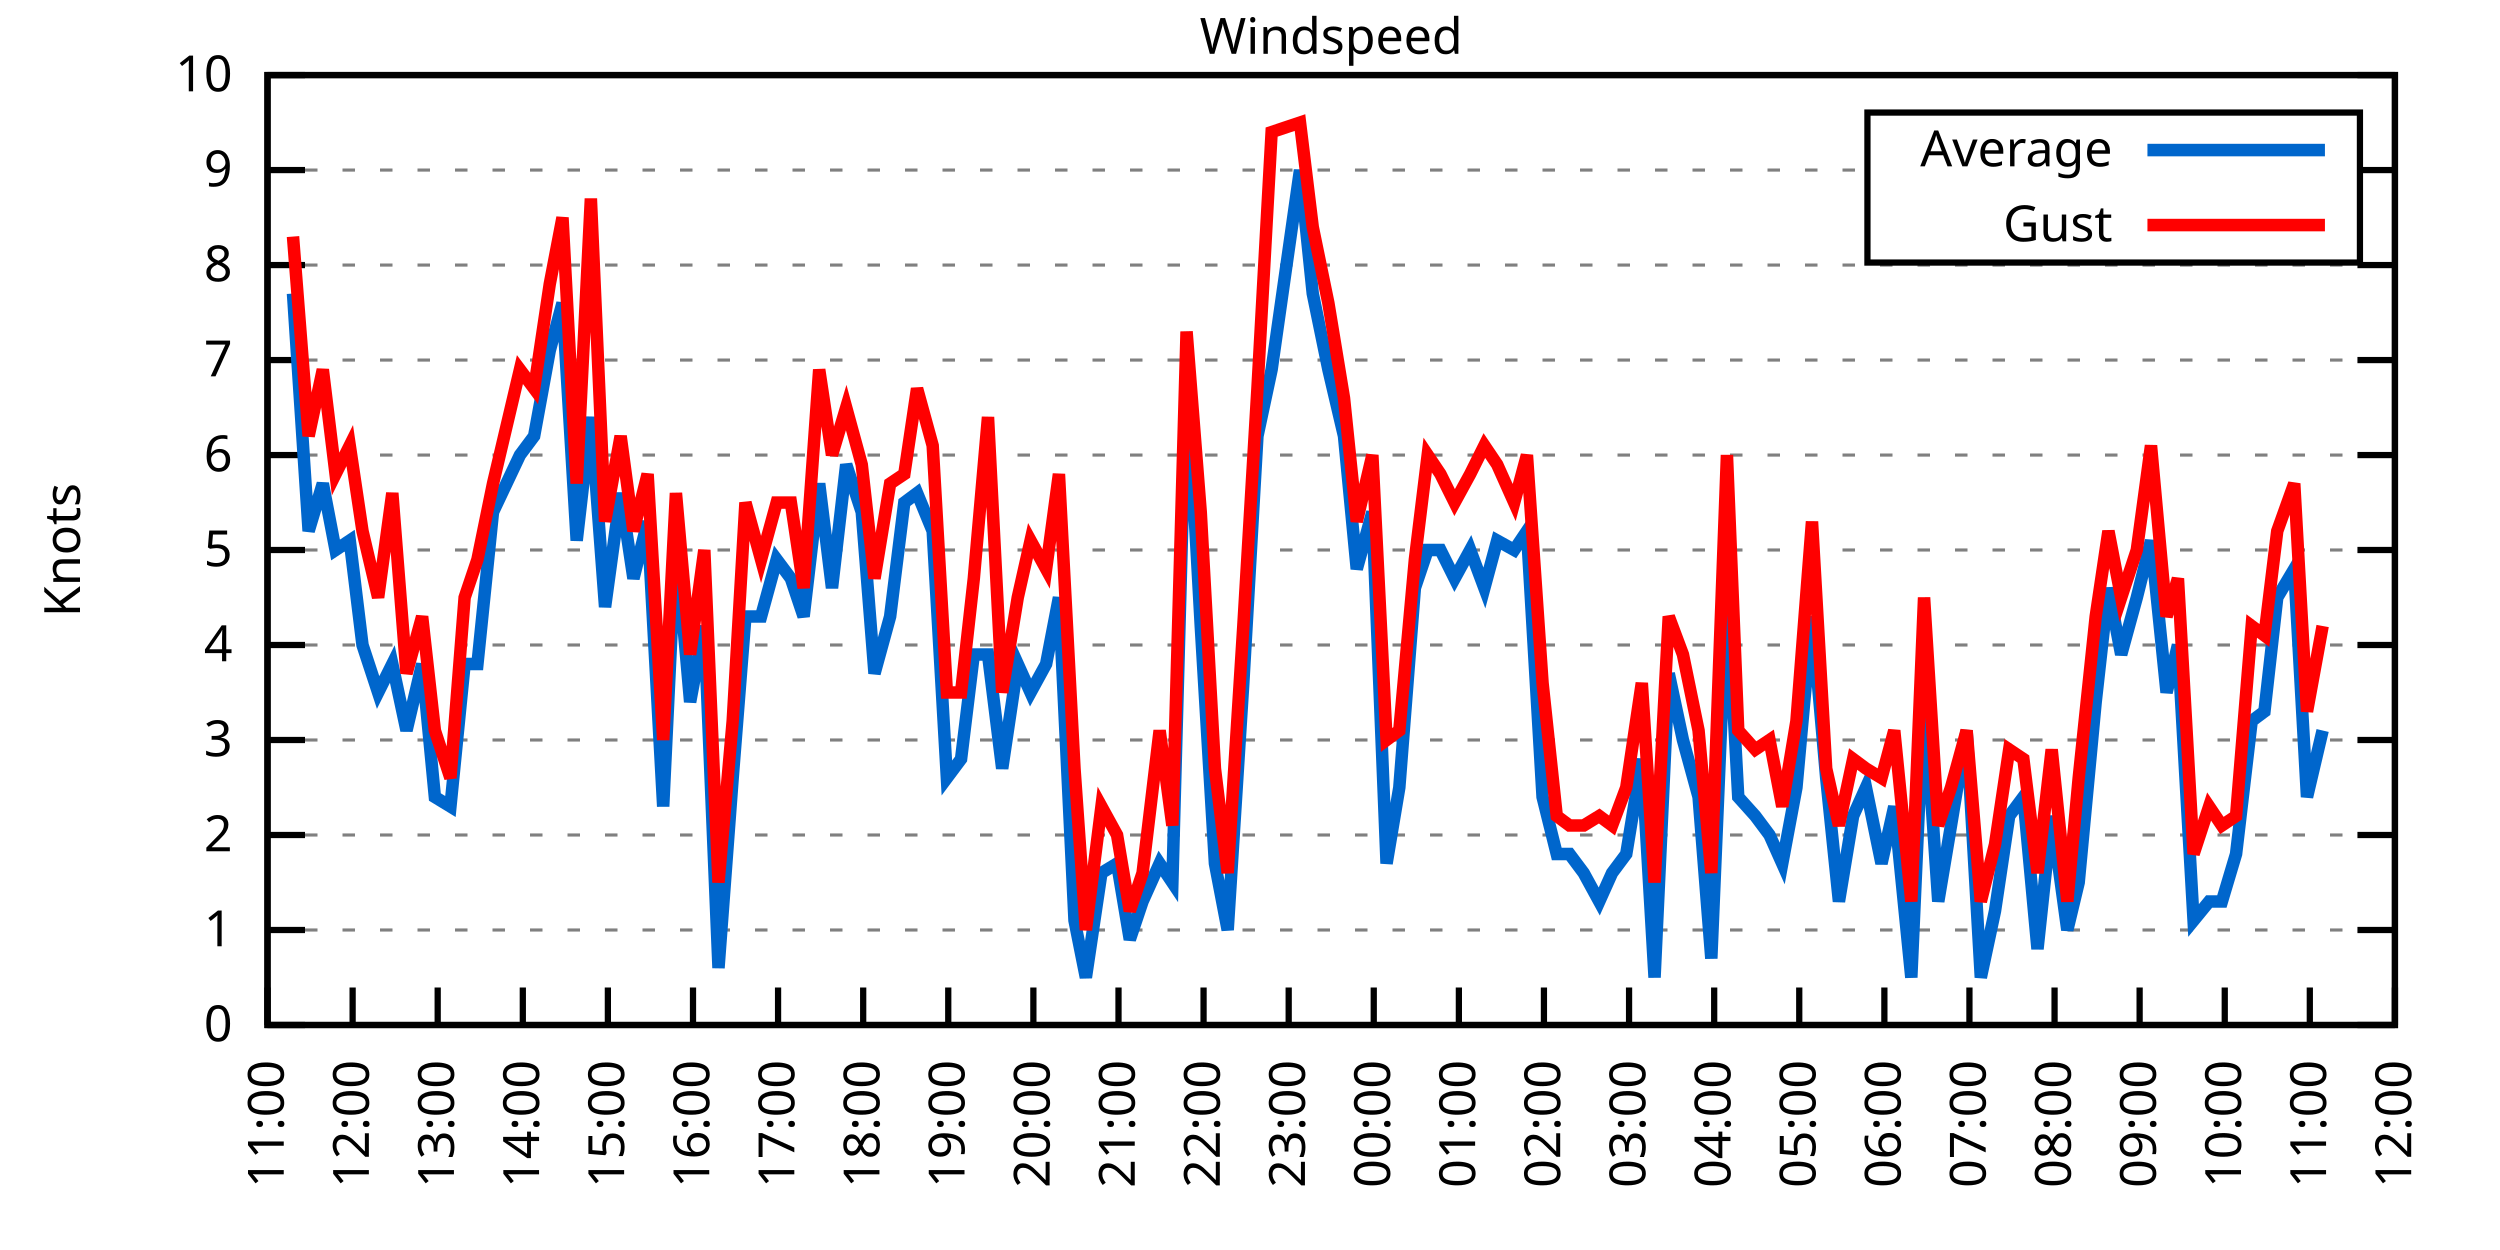
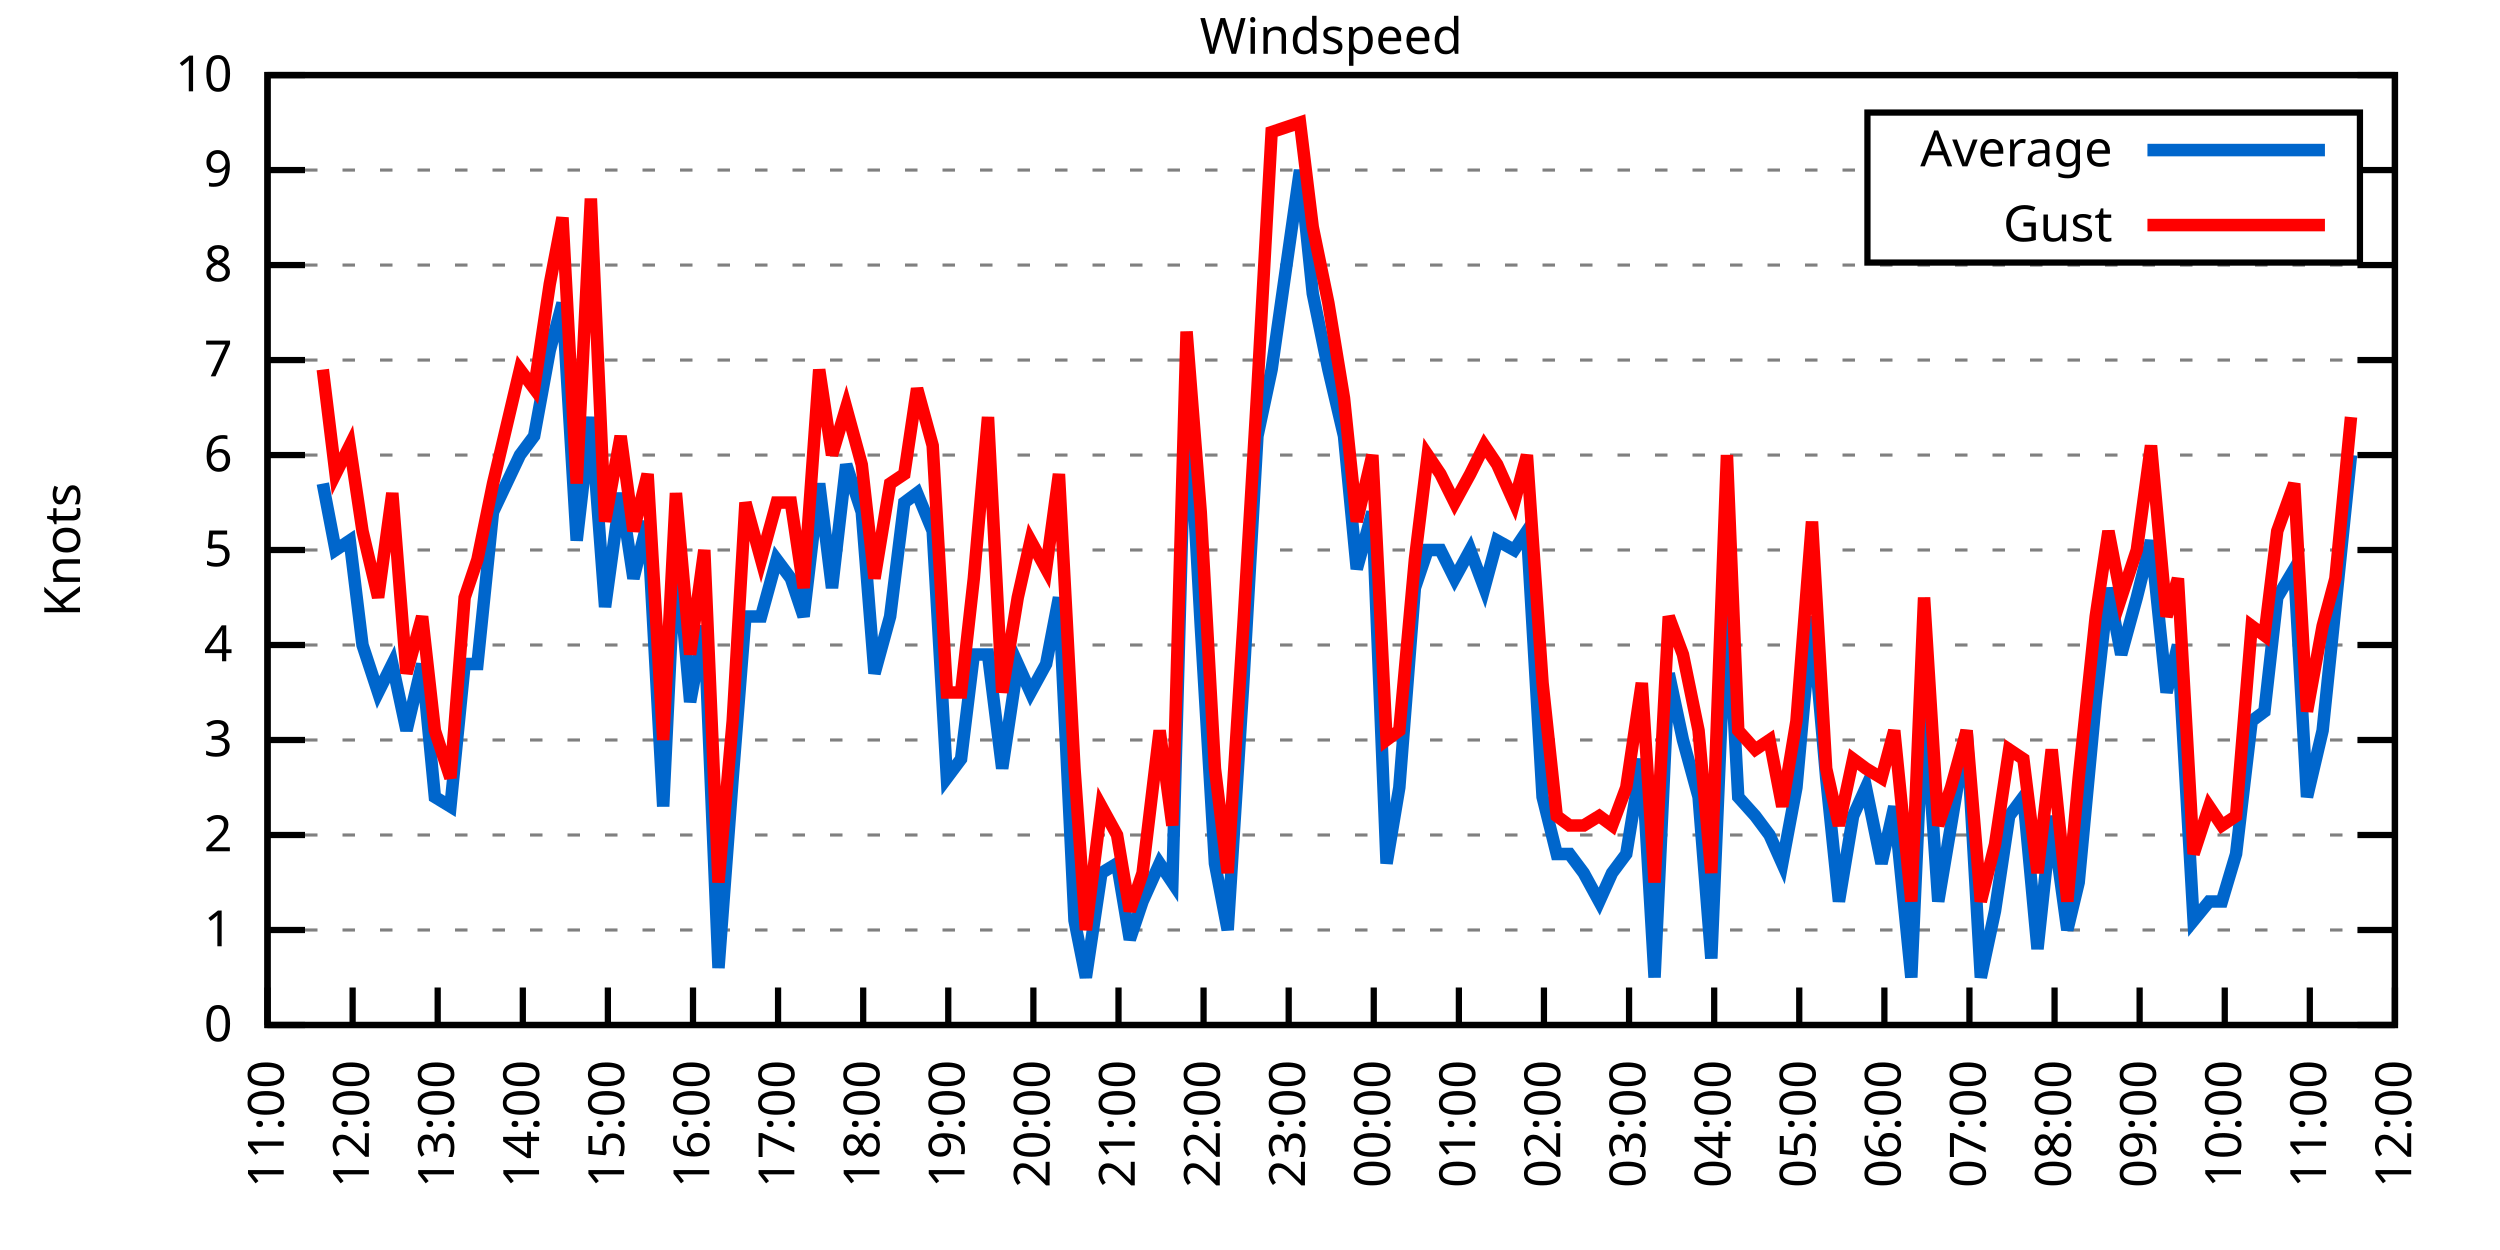
<svg xmlns="http://www.w3.org/2000/svg" xmlns:xlink="http://www.w3.org/1999/xlink" width="400" height="200" viewBox="0 0 400 200">
  <g id="gnuplot_canvas">
    <rect x="0" y="0" width="400" height="200" fill="none" />
    <defs>
      <circle id="gpDot" r="0.5" stroke-width="0.5" stroke="currentColor" />
      <path id="gpPt0" stroke-width="0.333" stroke="currentColor" d="M-1,0 h2 M0,-1 v2" />
      <path id="gpPt1" stroke-width="0.333" stroke="currentColor" d="M-1,-1 L1,1 M1,-1 L-1,1" />
      <path id="gpPt2" stroke-width="0.333" stroke="currentColor" d="M-1,0 L1,0 M0,-1 L0,1 M-1,-1 L1,1 M-1,1 L1,-1" />
      <rect id="gpPt3" stroke-width="0.333" stroke="currentColor" x="-1" y="-1" width="2" height="2" />
      <rect id="gpPt4" stroke-width="0.333" stroke="currentColor" fill="currentColor" x="-1" y="-1" width="2" height="2" />
      <circle id="gpPt5" stroke-width="0.333" stroke="currentColor" cx="0" cy="0" r="1" />
      <use xlink:href="#gpPt5" id="gpPt6" fill="currentColor" stroke="none" />
      <path id="gpPt7" stroke-width="0.333" stroke="currentColor" d="M0,-1.33 L-1.33,0.67 L1.33,0.67 z" />
      <use xlink:href="#gpPt7" id="gpPt8" fill="currentColor" stroke="none" />
      <use xlink:href="#gpPt7" id="gpPt9" stroke="currentColor" transform="rotate(180)" />
      <use xlink:href="#gpPt9" id="gpPt10" fill="currentColor" stroke="none" />
      <use xlink:href="#gpPt3" id="gpPt11" stroke="currentColor" transform="rotate(45)" />
      <use xlink:href="#gpPt11" id="gpPt12" fill="currentColor" stroke="none" />
      <path id="gpPt13" stroke-width="0.333" stroke="currentColor" d="M0,1.330 L1.265,0.411 L0.782,-1.067 L-0.782,-1.076 L-1.265,0.411 z" />
      <use xlink:href="#gpPt13" id="gpPt14" fill="currentColor" stroke="none" />
      <filter id="textbox" filterUnits="objectBoundingBox" x="0" y="0" height="1" width="1">
        <feFlood flood-color="white" flood-opacity="1" result="bgnd" />
        <feComposite in="SourceGraphic" in2="bgnd" operator="atop" />
      </filter>
      <filter id="greybox" filterUnits="objectBoundingBox" x="0" y="0" height="1" width="1">
        <feFlood flood-color="lightgrey" flood-opacity="1" result="grey" />
        <feComposite in="SourceGraphic" in2="grey" operator="atop" />
      </filter>
    </defs>
    <g fill="none" color="white" stroke="currentColor" stroke-width="1.00" stroke-linecap="butt" stroke-linejoin="miter">
</g>
    <g fill="none" color="black" stroke="currentColor" stroke-width="1.00" stroke-linecap="butt" stroke-linejoin="miter">
      <g stroke="none" shape-rendering="crispEdges">
        <polygon fill="rgb(255, 255, 255)" points="42.80,164.00 383.18,164.00 383.18,12.02 42.80,12.02 " />
      </g>
    </g>
    <g fill="none" color="black" stroke="currentColor" stroke-width="1.00" stroke-linecap="butt" stroke-linejoin="miter">
</g>
    <g fill="none" color="black" stroke="black" stroke-width="0.50" stroke-linecap="butt" stroke-linejoin="miter">
</g>
    <g fill="none" color="gray" stroke="currentColor" stroke-width="0.50" stroke-linecap="butt" stroke-linejoin="miter">
      <path stroke="gray" stroke-dasharray="2,4" class="gridline" d="M42.80,164.00 L383.19,164.00  " />
    </g>
    <g fill="none" color="gray" stroke="gray" stroke-width="1.00" stroke-linecap="butt" stroke-linejoin="miter">
</g>
    <g fill="none" color="black" stroke="currentColor" stroke-width="1.00" stroke-linecap="butt" stroke-linejoin="miter">
      <path stroke="black" d="M42.80,164.00 L48.80,164.00 M383.19,164.00 L377.19,164.00  " />
      <g transform="translate(37.20,166.60)" stroke="none" fill="black" font-family="Sans" font-size="8.00" text-anchor="end">
        <text>
          <tspan font-family="Sans"> 0</tspan>
        </text>
      </g>
    </g>
    <g fill="none" color="black" stroke="currentColor" stroke-width="1.00" stroke-linecap="butt" stroke-linejoin="miter">
</g>
    <g fill="none" color="black" stroke="black" stroke-width="0.50" stroke-linecap="butt" stroke-linejoin="miter">
</g>
    <g fill="none" color="gray" stroke="currentColor" stroke-width="0.50" stroke-linecap="butt" stroke-linejoin="miter">
      <path stroke="gray" stroke-dasharray="2,4" class="gridline" d="M42.80,148.80 L383.19,148.80  " />
    </g>
    <g fill="none" color="gray" stroke="gray" stroke-width="1.00" stroke-linecap="butt" stroke-linejoin="miter">
</g>
    <g fill="none" color="black" stroke="currentColor" stroke-width="1.00" stroke-linecap="butt" stroke-linejoin="miter">
      <path stroke="black" d="M42.80,148.80 L48.80,148.80 M383.19,148.80 L377.19,148.80  " />
      <g transform="translate(37.20,151.40)" stroke="none" fill="black" font-family="Sans" font-size="8.00" text-anchor="end">
        <text>
          <tspan font-family="Sans"> 1</tspan>
        </text>
      </g>
    </g>
    <g fill="none" color="black" stroke="currentColor" stroke-width="1.00" stroke-linecap="butt" stroke-linejoin="miter">
</g>
    <g fill="none" color="black" stroke="black" stroke-width="0.50" stroke-linecap="butt" stroke-linejoin="miter">
</g>
    <g fill="none" color="gray" stroke="currentColor" stroke-width="0.50" stroke-linecap="butt" stroke-linejoin="miter">
      <path stroke="gray" stroke-dasharray="2,4" class="gridline" d="M42.80,133.60 L383.19,133.60  " />
    </g>
    <g fill="none" color="gray" stroke="gray" stroke-width="1.00" stroke-linecap="butt" stroke-linejoin="miter">
</g>
    <g fill="none" color="black" stroke="currentColor" stroke-width="1.00" stroke-linecap="butt" stroke-linejoin="miter">
      <path stroke="black" d="M42.80,133.60 L48.80,133.60 M383.19,133.60 L377.19,133.60  " />
      <g transform="translate(37.20,136.20)" stroke="none" fill="black" font-family="Sans" font-size="8.00" text-anchor="end">
        <text>
          <tspan font-family="Sans"> 2</tspan>
        </text>
      </g>
    </g>
    <g fill="none" color="black" stroke="currentColor" stroke-width="1.00" stroke-linecap="butt" stroke-linejoin="miter">
</g>
    <g fill="none" color="black" stroke="black" stroke-width="0.50" stroke-linecap="butt" stroke-linejoin="miter">
</g>
    <g fill="none" color="gray" stroke="currentColor" stroke-width="0.50" stroke-linecap="butt" stroke-linejoin="miter">
      <path stroke="gray" stroke-dasharray="2,4" class="gridline" d="M42.80,118.40 L383.19,118.40  " />
    </g>
    <g fill="none" color="gray" stroke="gray" stroke-width="1.00" stroke-linecap="butt" stroke-linejoin="miter">
</g>
    <g fill="none" color="black" stroke="currentColor" stroke-width="1.00" stroke-linecap="butt" stroke-linejoin="miter">
      <path stroke="black" d="M42.80,118.40 L48.80,118.40 M383.19,118.40 L377.19,118.40  " />
      <g transform="translate(37.20,121.00)" stroke="none" fill="black" font-family="Sans" font-size="8.00" text-anchor="end">
        <text>
          <tspan font-family="Sans"> 3</tspan>
        </text>
      </g>
    </g>
    <g fill="none" color="black" stroke="currentColor" stroke-width="1.00" stroke-linecap="butt" stroke-linejoin="miter">
</g>
    <g fill="none" color="black" stroke="black" stroke-width="0.50" stroke-linecap="butt" stroke-linejoin="miter">
</g>
    <g fill="none" color="gray" stroke="currentColor" stroke-width="0.50" stroke-linecap="butt" stroke-linejoin="miter">
      <path stroke="gray" stroke-dasharray="2,4" class="gridline" d="M42.80,103.20 L383.19,103.20  " />
    </g>
    <g fill="none" color="gray" stroke="gray" stroke-width="1.00" stroke-linecap="butt" stroke-linejoin="miter">
</g>
    <g fill="none" color="black" stroke="currentColor" stroke-width="1.00" stroke-linecap="butt" stroke-linejoin="miter">
      <path stroke="black" d="M42.80,103.20 L48.80,103.20 M383.19,103.20 L377.19,103.20  " />
      <g transform="translate(37.20,105.80)" stroke="none" fill="black" font-family="Sans" font-size="8.00" text-anchor="end">
        <text>
          <tspan font-family="Sans"> 4</tspan>
        </text>
      </g>
    </g>
    <g fill="none" color="black" stroke="currentColor" stroke-width="1.00" stroke-linecap="butt" stroke-linejoin="miter">
</g>
    <g fill="none" color="black" stroke="black" stroke-width="0.50" stroke-linecap="butt" stroke-linejoin="miter">
</g>
    <g fill="none" color="gray" stroke="currentColor" stroke-width="0.50" stroke-linecap="butt" stroke-linejoin="miter">
      <path stroke="gray" stroke-dasharray="2,4" class="gridline" d="M42.80,88.00 L383.19,88.00  " />
    </g>
    <g fill="none" color="gray" stroke="gray" stroke-width="1.00" stroke-linecap="butt" stroke-linejoin="miter">
</g>
    <g fill="none" color="black" stroke="currentColor" stroke-width="1.00" stroke-linecap="butt" stroke-linejoin="miter">
      <path stroke="black" d="M42.80,88.00 L48.80,88.00 M383.19,88.00 L377.19,88.00  " />
      <g transform="translate(37.20,90.60)" stroke="none" fill="black" font-family="Sans" font-size="8.00" text-anchor="end">
        <text>
          <tspan font-family="Sans"> 5</tspan>
        </text>
      </g>
    </g>
    <g fill="none" color="black" stroke="currentColor" stroke-width="1.00" stroke-linecap="butt" stroke-linejoin="miter">
</g>
    <g fill="none" color="black" stroke="black" stroke-width="0.50" stroke-linecap="butt" stroke-linejoin="miter">
</g>
    <g fill="none" color="gray" stroke="currentColor" stroke-width="0.50" stroke-linecap="butt" stroke-linejoin="miter">
      <path stroke="gray" stroke-dasharray="2,4" class="gridline" d="M42.80,72.81 L383.19,72.81  " />
    </g>
    <g fill="none" color="gray" stroke="gray" stroke-width="1.00" stroke-linecap="butt" stroke-linejoin="miter">
</g>
    <g fill="none" color="black" stroke="currentColor" stroke-width="1.00" stroke-linecap="butt" stroke-linejoin="miter">
      <path stroke="black" d="M42.80,72.81 L48.80,72.81 M383.19,72.81 L377.19,72.81  " />
      <g transform="translate(37.20,75.41)" stroke="none" fill="black" font-family="Sans" font-size="8.00" text-anchor="end">
        <text>
          <tspan font-family="Sans"> 6</tspan>
        </text>
      </g>
    </g>
    <g fill="none" color="black" stroke="currentColor" stroke-width="1.00" stroke-linecap="butt" stroke-linejoin="miter">
</g>
    <g fill="none" color="black" stroke="black" stroke-width="0.50" stroke-linecap="butt" stroke-linejoin="miter">
</g>
    <g fill="none" color="gray" stroke="currentColor" stroke-width="0.50" stroke-linecap="butt" stroke-linejoin="miter">
      <path stroke="gray" stroke-dasharray="2,4" class="gridline" d="M42.80,57.61 L383.19,57.61  " />
    </g>
    <g fill="none" color="gray" stroke="gray" stroke-width="1.00" stroke-linecap="butt" stroke-linejoin="miter">
</g>
    <g fill="none" color="black" stroke="currentColor" stroke-width="1.00" stroke-linecap="butt" stroke-linejoin="miter">
      <path stroke="black" d="M42.80,57.61 L48.80,57.61 M383.19,57.61 L377.19,57.61  " />
      <g transform="translate(37.20,60.21)" stroke="none" fill="black" font-family="Sans" font-size="8.00" text-anchor="end">
        <text>
          <tspan font-family="Sans"> 7</tspan>
        </text>
      </g>
    </g>
    <g fill="none" color="black" stroke="currentColor" stroke-width="1.00" stroke-linecap="butt" stroke-linejoin="miter">
</g>
    <g fill="none" color="black" stroke="black" stroke-width="0.50" stroke-linecap="butt" stroke-linejoin="miter">
</g>
    <g fill="none" color="gray" stroke="currentColor" stroke-width="0.50" stroke-linecap="butt" stroke-linejoin="miter">
      <path stroke="gray" stroke-dasharray="2,4" class="gridline" d="M42.80,42.41 L383.19,42.41  " />
    </g>
    <g fill="none" color="gray" stroke="gray" stroke-width="1.00" stroke-linecap="butt" stroke-linejoin="miter">
</g>
    <g fill="none" color="black" stroke="currentColor" stroke-width="1.00" stroke-linecap="butt" stroke-linejoin="miter">
      <path stroke="black" d="M42.80,42.41 L48.80,42.41 M383.19,42.41 L377.19,42.41  " />
      <g transform="translate(37.20,45.01)" stroke="none" fill="black" font-family="Sans" font-size="8.00" text-anchor="end">
        <text>
          <tspan font-family="Sans"> 8</tspan>
        </text>
      </g>
    </g>
    <g fill="none" color="black" stroke="currentColor" stroke-width="1.00" stroke-linecap="butt" stroke-linejoin="miter">
</g>
    <g fill="none" color="black" stroke="black" stroke-width="0.50" stroke-linecap="butt" stroke-linejoin="miter">
</g>
    <g fill="none" color="gray" stroke="currentColor" stroke-width="0.50" stroke-linecap="butt" stroke-linejoin="miter">
      <path stroke="gray" stroke-dasharray="2,4" class="gridline" d="M42.80,27.21 L298.79,27.21 M377.59,27.21 L383.19,27.21  " />
    </g>
    <g fill="none" color="gray" stroke="gray" stroke-width="1.00" stroke-linecap="butt" stroke-linejoin="miter">
</g>
    <g fill="none" color="black" stroke="currentColor" stroke-width="1.00" stroke-linecap="butt" stroke-linejoin="miter">
      <path stroke="black" d="M42.80,27.21 L48.80,27.21 M383.19,27.21 L377.19,27.21  " />
      <g transform="translate(37.20,29.81)" stroke="none" fill="black" font-family="Sans" font-size="8.00" text-anchor="end">
        <text>
          <tspan font-family="Sans"> 9</tspan>
        </text>
      </g>
    </g>
    <g fill="none" color="black" stroke="currentColor" stroke-width="1.00" stroke-linecap="butt" stroke-linejoin="miter">
</g>
    <g fill="none" color="black" stroke="black" stroke-width="0.50" stroke-linecap="butt" stroke-linejoin="miter">
</g>
    <g fill="none" color="gray" stroke="currentColor" stroke-width="0.50" stroke-linecap="butt" stroke-linejoin="miter">
      <path stroke="gray" stroke-dasharray="2,4" class="gridline" d="M42.80,12.01 L383.19,12.01  " />
    </g>
    <g fill="none" color="gray" stroke="gray" stroke-width="1.00" stroke-linecap="butt" stroke-linejoin="miter">
</g>
    <g fill="none" color="black" stroke="currentColor" stroke-width="1.00" stroke-linecap="butt" stroke-linejoin="miter">
      <path stroke="black" d="M42.80,12.01 L48.80,12.01 M383.19,12.01 L377.19,12.01  " />
      <g transform="translate(37.20,14.61)" stroke="none" fill="black" font-family="Sans" font-size="8.00" text-anchor="end">
        <text>
          <tspan font-family="Sans"> 10</tspan>
        </text>
      </g>
    </g>
    <g fill="none" color="black" stroke="currentColor" stroke-width="1.00" stroke-linecap="butt" stroke-linejoin="miter">
      <path stroke="black" d="M42.80,164.00 L42.80,158.00  " />
      <g transform="translate(45.40,169.60) rotate(270.00)" stroke="none" fill="black" font-family="Sans" font-size="8.00" text-anchor="end">
        <text>
          <tspan font-family="Sans">11:00</tspan>
        </text>
      </g>
    </g>
    <g fill="none" color="black" stroke="currentColor" stroke-width="1.00" stroke-linecap="butt" stroke-linejoin="miter">
      <path stroke="black" d="M56.42,164.00 L56.42,158.00  " />
      <g transform="translate(59.02,169.60) rotate(270.00)" stroke="none" fill="black" font-family="Sans" font-size="8.00" text-anchor="end">
        <text>
          <tspan font-family="Sans">12:00</tspan>
        </text>
      </g>
    </g>
    <g fill="none" color="black" stroke="currentColor" stroke-width="1.00" stroke-linecap="butt" stroke-linejoin="miter">
      <path stroke="black" d="M70.03,164.00 L70.03,158.00  " />
      <g transform="translate(72.63,169.60) rotate(270.00)" stroke="none" fill="black" font-family="Sans" font-size="8.00" text-anchor="end">
        <text>
          <tspan font-family="Sans">13:00</tspan>
        </text>
      </g>
    </g>
    <g fill="none" color="black" stroke="currentColor" stroke-width="1.00" stroke-linecap="butt" stroke-linejoin="miter">
      <path stroke="black" d="M83.65,164.00 L83.65,158.00  " />
      <g transform="translate(86.25,169.60) rotate(270.00)" stroke="none" fill="black" font-family="Sans" font-size="8.00" text-anchor="end">
        <text>
          <tspan font-family="Sans">14:00</tspan>
        </text>
      </g>
    </g>
    <g fill="none" color="black" stroke="currentColor" stroke-width="1.00" stroke-linecap="butt" stroke-linejoin="miter">
      <path stroke="black" d="M97.26,164.00 L97.26,158.00  " />
      <g transform="translate(99.86,169.60) rotate(270.00)" stroke="none" fill="black" font-family="Sans" font-size="8.00" text-anchor="end">
        <text>
          <tspan font-family="Sans">15:00</tspan>
        </text>
      </g>
    </g>
    <g fill="none" color="black" stroke="currentColor" stroke-width="1.00" stroke-linecap="butt" stroke-linejoin="miter">
      <path stroke="black" d="M110.88,164.00 L110.88,158.00  " />
      <g transform="translate(113.48,169.60) rotate(270.00)" stroke="none" fill="black" font-family="Sans" font-size="8.00" text-anchor="end">
        <text>
          <tspan font-family="Sans">16:00</tspan>
        </text>
      </g>
    </g>
    <g fill="none" color="black" stroke="currentColor" stroke-width="1.00" stroke-linecap="butt" stroke-linejoin="miter">
      <path stroke="black" d="M124.49,164.00 L124.49,158.00  " />
      <g transform="translate(127.09,169.60) rotate(270.00)" stroke="none" fill="black" font-family="Sans" font-size="8.00" text-anchor="end">
        <text>
          <tspan font-family="Sans">17:00</tspan>
        </text>
      </g>
    </g>
    <g fill="none" color="black" stroke="currentColor" stroke-width="1.00" stroke-linecap="butt" stroke-linejoin="miter">
      <path stroke="black" d="M138.11,164.00 L138.11,158.00  " />
      <g transform="translate(140.71,169.60) rotate(270.00)" stroke="none" fill="black" font-family="Sans" font-size="8.00" text-anchor="end">
        <text>
          <tspan font-family="Sans">18:00</tspan>
        </text>
      </g>
    </g>
    <g fill="none" color="black" stroke="currentColor" stroke-width="1.00" stroke-linecap="butt" stroke-linejoin="miter">
      <path stroke="black" d="M151.72,164.00 L151.72,158.00  " />
      <g transform="translate(154.32,169.60) rotate(270.00)" stroke="none" fill="black" font-family="Sans" font-size="8.00" text-anchor="end">
        <text>
          <tspan font-family="Sans">19:00</tspan>
        </text>
      </g>
    </g>
    <g fill="none" color="black" stroke="currentColor" stroke-width="1.00" stroke-linecap="butt" stroke-linejoin="miter">
      <path stroke="black" d="M165.34,164.00 L165.34,158.00  " />
      <g transform="translate(167.94,169.60) rotate(270.00)" stroke="none" fill="black" font-family="Sans" font-size="8.00" text-anchor="end">
        <text>
          <tspan font-family="Sans">20:00</tspan>
        </text>
      </g>
    </g>
    <g fill="none" color="black" stroke="currentColor" stroke-width="1.00" stroke-linecap="butt" stroke-linejoin="miter">
      <path stroke="black" d="M178.96,164.00 L178.96,158.00  " />
      <g transform="translate(181.56,169.60) rotate(270.00)" stroke="none" fill="black" font-family="Sans" font-size="8.00" text-anchor="end">
        <text>
          <tspan font-family="Sans">21:00</tspan>
        </text>
      </g>
    </g>
    <g fill="none" color="black" stroke="currentColor" stroke-width="1.00" stroke-linecap="butt" stroke-linejoin="miter">
      <path stroke="black" d="M192.57,164.00 L192.57,158.00  " />
      <g transform="translate(195.17,169.60) rotate(270.00)" stroke="none" fill="black" font-family="Sans" font-size="8.00" text-anchor="end">
        <text>
          <tspan font-family="Sans">22:00</tspan>
        </text>
      </g>
    </g>
    <g fill="none" color="black" stroke="currentColor" stroke-width="1.00" stroke-linecap="butt" stroke-linejoin="miter">
      <path stroke="black" d="M206.19,164.00 L206.19,158.00  " />
      <g transform="translate(208.79,169.60) rotate(270.00)" stroke="none" fill="black" font-family="Sans" font-size="8.00" text-anchor="end">
        <text>
          <tspan font-family="Sans">23:00</tspan>
        </text>
      </g>
    </g>
    <g fill="none" color="black" stroke="currentColor" stroke-width="1.00" stroke-linecap="butt" stroke-linejoin="miter">
      <path stroke="black" d="M219.80,164.00 L219.80,158.00  " />
      <g transform="translate(222.40,169.60) rotate(270.00)" stroke="none" fill="black" font-family="Sans" font-size="8.00" text-anchor="end">
        <text>
          <tspan font-family="Sans">00:00</tspan>
        </text>
      </g>
    </g>
    <g fill="none" color="black" stroke="currentColor" stroke-width="1.00" stroke-linecap="butt" stroke-linejoin="miter">
      <path stroke="black" d="M233.42,164.00 L233.42,158.00  " />
      <g transform="translate(236.02,169.60) rotate(270.00)" stroke="none" fill="black" font-family="Sans" font-size="8.00" text-anchor="end">
        <text>
          <tspan font-family="Sans">01:00</tspan>
        </text>
      </g>
    </g>
    <g fill="none" color="black" stroke="currentColor" stroke-width="1.00" stroke-linecap="butt" stroke-linejoin="miter">
      <path stroke="black" d="M247.03,164.00 L247.03,158.00  " />
      <g transform="translate(249.63,169.60) rotate(270.00)" stroke="none" fill="black" font-family="Sans" font-size="8.00" text-anchor="end">
        <text>
          <tspan font-family="Sans">02:00</tspan>
        </text>
      </g>
    </g>
    <g fill="none" color="black" stroke="currentColor" stroke-width="1.00" stroke-linecap="butt" stroke-linejoin="miter">
      <path stroke="black" d="M260.65,164.00 L260.65,158.00  " />
      <g transform="translate(263.25,169.60) rotate(270.00)" stroke="none" fill="black" font-family="Sans" font-size="8.00" text-anchor="end">
        <text>
          <tspan font-family="Sans">03:00</tspan>
        </text>
      </g>
    </g>
    <g fill="none" color="black" stroke="currentColor" stroke-width="1.00" stroke-linecap="butt" stroke-linejoin="miter">
      <path stroke="black" d="M274.27,164.00 L274.27,158.00  " />
      <g transform="translate(276.87,169.60) rotate(270.00)" stroke="none" fill="black" font-family="Sans" font-size="8.00" text-anchor="end">
        <text>
          <tspan font-family="Sans">04:00</tspan>
        </text>
      </g>
    </g>
    <g fill="none" color="black" stroke="currentColor" stroke-width="1.00" stroke-linecap="butt" stroke-linejoin="miter">
      <path stroke="black" d="M287.88,164.00 L287.88,158.00  " />
      <g transform="translate(290.48,169.60) rotate(270.00)" stroke="none" fill="black" font-family="Sans" font-size="8.00" text-anchor="end">
        <text>
          <tspan font-family="Sans">05:00</tspan>
        </text>
      </g>
    </g>
    <g fill="none" color="black" stroke="currentColor" stroke-width="1.00" stroke-linecap="butt" stroke-linejoin="miter">
      <path stroke="black" d="M301.50,164.00 L301.50,158.00  " />
      <g transform="translate(304.10,169.60) rotate(270.00)" stroke="none" fill="black" font-family="Sans" font-size="8.00" text-anchor="end">
        <text>
          <tspan font-family="Sans">06:00</tspan>
        </text>
      </g>
    </g>
    <g fill="none" color="black" stroke="currentColor" stroke-width="1.00" stroke-linecap="butt" stroke-linejoin="miter">
      <path stroke="black" d="M315.11,164.00 L315.11,158.00  " />
      <g transform="translate(317.71,169.60) rotate(270.00)" stroke="none" fill="black" font-family="Sans" font-size="8.00" text-anchor="end">
        <text>
          <tspan font-family="Sans">07:00</tspan>
        </text>
      </g>
    </g>
    <g fill="none" color="black" stroke="currentColor" stroke-width="1.00" stroke-linecap="butt" stroke-linejoin="miter">
      <path stroke="black" d="M328.73,164.00 L328.73,158.00  " />
      <g transform="translate(331.33,169.60) rotate(270.00)" stroke="none" fill="black" font-family="Sans" font-size="8.00" text-anchor="end">
        <text>
          <tspan font-family="Sans">08:00</tspan>
        </text>
      </g>
    </g>
    <g fill="none" color="black" stroke="currentColor" stroke-width="1.00" stroke-linecap="butt" stroke-linejoin="miter">
      <path stroke="black" d="M342.34,164.00 L342.34,158.00  " />
      <g transform="translate(344.94,169.60) rotate(270.00)" stroke="none" fill="black" font-family="Sans" font-size="8.00" text-anchor="end">
        <text>
          <tspan font-family="Sans">09:00</tspan>
        </text>
      </g>
    </g>
    <g fill="none" color="black" stroke="currentColor" stroke-width="1.00" stroke-linecap="butt" stroke-linejoin="miter">
      <path stroke="black" d="M355.96,164.00 L355.96,158.00  " />
      <g transform="translate(358.56,169.60) rotate(270.00)" stroke="none" fill="black" font-family="Sans" font-size="8.00" text-anchor="end">
        <text>
          <tspan font-family="Sans">10:00</tspan>
        </text>
      </g>
    </g>
    <g fill="none" color="black" stroke="currentColor" stroke-width="1.00" stroke-linecap="butt" stroke-linejoin="miter">
      <path stroke="black" d="M369.57,164.00 L369.57,158.00  " />
      <g transform="translate(372.17,169.60) rotate(270.00)" stroke="none" fill="black" font-family="Sans" font-size="8.00" text-anchor="end">
        <text>
          <tspan font-family="Sans">11:00</tspan>
        </text>
      </g>
    </g>
    <g fill="none" color="black" stroke="currentColor" stroke-width="1.00" stroke-linecap="butt" stroke-linejoin="miter">
      <path stroke="black" d="M383.19,164.00 L383.19,158.00  " />
      <g transform="translate(385.79,169.60) rotate(270.00)" stroke="none" fill="black" font-family="Sans" font-size="8.00" text-anchor="end">
        <text>
          <tspan font-family="Sans">12:00</tspan>
        </text>
      </g>
    </g>
    <g fill="none" color="black" stroke="currentColor" stroke-width="1.00" stroke-linecap="butt" stroke-linejoin="miter">
</g>
    <g fill="none" color="black" stroke="currentColor" stroke-width="1.00" stroke-linecap="butt" stroke-linejoin="miter">
      <path stroke="black" d="M42.80,12.01 L42.80,164.00 L383.19,164.00 L383.19,12.01 L42.80,12.01 Z  " />
    </g>
    <g fill="none" color="black" stroke="currentColor" stroke-width="1.00" stroke-linecap="butt" stroke-linejoin="miter">
</g>
    <g fill="none" color="black" stroke="currentColor" stroke-width="1.00" stroke-linecap="butt" stroke-linejoin="miter">
      <path stroke="black" d="M298.79,42.01 L298.79,18.01 L377.59,18.01 L377.59,42.01 L298.79,42.01 Z  " />
    </g>
    <g id="Windspeed_plot_1">
      <g fill="none" color="white" stroke="black" stroke-width="2.00" stroke-linecap="butt" stroke-linejoin="miter">
</g>
      <g fill="none" color="black" stroke="currentColor" stroke-width="2.00" stroke-linecap="butt" stroke-linejoin="miter">
        <g transform="translate(337.99,26.61)" stroke="none" fill="black" font-family="Sans" font-size="8.00" text-anchor="end">
          <text>
            <tspan font-family="Sans">Average</tspan>
          </text>
        </g>
      </g>
      <g fill="none" color="black" stroke="currentColor" stroke-width="2.00" stroke-linecap="butt" stroke-linejoin="miter">
-         <path stroke="rgb(  0, 102, 204)" d="M343.59,24.01 L371.99,24.01 M46.88,46.97 L49.38,84.97 L51.65,77.37 L53.69,88.00 L55.96,86.49 L58.00,103.20   L60.50,110.80 L62.77,106.24 L65.04,116.88 L67.54,106.24 L69.58,127.52 L72.07,129.04 L74.34,106.24 L76.39,106.24   L78.88,81.93 L83.19,72.81 L85.46,69.77 L87.96,56.09 L90.00,48.49 L92.27,86.49 L94.54,66.73 L96.81,97.12   L99.30,78.89 L101.35,92.56 L103.62,83.45 L106.11,129.04 L108.15,86.49 L110.42,112.32 L112.69,100.16 L114.96,154.88   L117.23,124.48 L119.27,98.64 L121.77,98.64 L124.27,89.52 L126.54,92.56 L128.58,98.64 L131.07,77.37 L133.12,94.08   L135.39,74.33 L137.88,81.93 L139.92,107.76 L142.42,98.64 L144.69,80.41 L146.73,78.89 L149.23,84.97 L151.50,124.48   L153.77,121.44 L155.81,104.72 L158.08,104.72 L160.35,122.96 L162.84,106.24 L164.89,110.80 L167.38,106.24 L169.43,95.60   L171.92,147.28 L173.74,156.40 L176.23,139.68 L178.73,138.16 L180.77,150.32 L182.81,144.24 L185.54,138.16 L187.58,141.20   L189.85,59.13 L192.12,100.16 L194.39,138.16 L196.43,148.80 L198.93,109.28 L201.19,69.77 L203.46,59.13 L208.00,27.21   L210.04,46.97 L212.54,59.13 L215.04,69.77 L217.08,91.04 L219.58,81.93 L221.85,138.16 L223.89,126.00 L226.38,94.08   L228.43,88.00 L230.47,88.00 L232.74,92.56 L235.23,88.00 L237.50,94.08 L239.55,86.49 L242.27,88.00 L244.31,84.97   L246.81,127.52 L249.08,136.64 L251.12,136.64 L253.39,139.68 L255.88,144.24 L257.93,139.68 L260.20,136.64 L262.69,121.44   L264.73,156.40 L267.00,107.76 L269.27,118.40 L271.77,127.52 L273.81,153.36 L276.31,94.08 L278.12,127.52 L280.85,130.56   L283.12,133.60 L285.16,138.16 L287.43,126.00 L289.92,98.64 L292.19,124.48 L294.23,144.24 L296.50,130.56 L298.55,126.00   L301.04,138.16 L303.08,129.04 L305.81,156.40 L307.85,110.80 L310.12,144.24 L312.16,132.08 L314.66,116.88 L316.93,156.40   L319.20,145.76 L321.47,130.56 L323.74,127.52 L326.00,151.84 L328.27,130.56 L330.77,148.80 L332.59,141.20 L335.31,112.32   L337.35,94.08 L339.39,104.72 L341.89,95.60 L344.16,86.49 L346.65,110.80 L348.47,103.20 L350.97,147.28 L353.46,144.24   L355.50,144.24 L357.77,136.64 L360.27,115.36 L362.31,113.84 L364.36,95.60 L367.08,91.04 L369.12,127.52 L371.62,116.88    " />
+         <path stroke="rgb(  0, 102, 204)" d="M343.59,24.01 L371.99,24.01 M51.65,77.37 L53.69,88.00 L55.96,86.49 L58.00,103.20 L60.50,110.80 L62.77,106.24   L65.04,116.88 L67.54,106.24 L69.58,127.52 L72.07,129.04 L74.34,106.24 L76.39,106.24 L78.88,81.93 L83.19,72.81   L85.46,69.77 L87.96,56.09 L90.00,48.49 L92.27,86.49 L94.54,66.73 L96.81,97.12 L99.30,78.89 L101.35,92.56   L103.62,83.45 L106.11,129.04 L108.15,86.49 L110.42,112.32 L112.69,100.16 L114.96,154.88 L117.23,124.48 L119.27,98.64   L121.77,98.64 L124.27,89.52 L126.54,92.56 L128.58,98.64 L131.07,77.37 L133.12,94.08 L135.39,74.33 L137.88,81.93   L139.92,107.76 L142.42,98.64 L144.69,80.41 L146.73,78.89 L149.23,84.97 L151.50,124.48 L153.77,121.44 L155.81,104.72   L158.08,104.72 L160.35,122.96 L162.84,106.24 L164.89,110.80 L167.38,106.24 L169.43,95.60 L171.92,147.28 L173.74,156.40   L176.23,139.68 L178.73,138.16 L180.77,150.32 L182.81,144.24 L185.54,138.16 L187.58,141.20 L189.85,59.13 L192.12,100.16   L194.39,138.16 L196.43,148.80 L198.93,109.28 L201.19,69.77 L203.46,59.13 L208.00,27.21 L210.04,46.97 L212.54,59.13   L215.04,69.77 L217.08,91.04 L219.58,81.93 L221.85,138.16 L223.89,126.00 L226.38,94.08 L228.43,88.00 L230.47,88.00   L232.74,92.56 L235.23,88.00 L237.50,94.08 L239.55,86.49 L242.27,88.00 L244.31,84.97 L246.81,127.52 L249.08,136.64   L251.12,136.64 L253.39,139.68 L255.88,144.24 L257.93,139.68 L260.20,136.64 L262.69,121.44 L264.73,156.40 L267.00,107.76   L269.27,118.40 L271.77,127.52 L273.81,153.36 L276.31,94.08 L278.12,127.52 L280.85,130.56 L283.12,133.60 L285.16,138.16   L287.43,126.00 L289.92,98.64 L292.19,124.48 L294.23,144.24 L296.50,130.56 L298.55,126.00 L301.04,138.16 L303.08,129.04   L305.81,156.40 L307.85,110.80 L310.12,144.24 L312.16,132.08 L314.66,116.88 L316.93,156.40 L319.20,145.76 L321.47,130.56   L323.74,127.52 L326.00,151.84 L328.27,130.56 L330.77,148.80 L332.59,141.20 L335.31,112.32 L337.35,94.08 L339.39,104.72   L341.89,95.60 L344.16,86.49 L346.65,110.80 L348.47,103.20 L350.97,147.28 L353.46,144.24 L355.50,144.24 L357.77,136.64   L360.27,115.36 L362.31,113.84 L364.36,95.60 L367.08,91.04 L369.12,127.52 L371.62,116.88 L373.66,97.12 L376.16,72.81    " />
      </g>
    </g>
    <g id="Windspeed_plot_2">
      <g fill="none" color="black" stroke="currentColor" stroke-width="2.00" stroke-linecap="butt" stroke-linejoin="miter">
        <g transform="translate(337.99,38.61)" stroke="none" fill="black" font-family="Sans" font-size="8.00" text-anchor="end">
          <text>
            <tspan font-family="Sans">Gust</tspan>
          </text>
        </g>
      </g>
      <g fill="none" color="black" stroke="currentColor" stroke-width="2.00" stroke-linecap="butt" stroke-linejoin="miter">
-         <path stroke="rgb(255,   0,   0)" d="M343.59,36.01 L371.99,36.01 M46.88,37.85 L49.38,69.77 L51.65,59.13 L53.69,75.85 L55.96,71.29 L58.00,84.97   L60.50,95.60 L62.77,78.89 L65.04,107.76 L67.54,98.64 L69.58,116.88 L72.07,124.48 L74.34,95.60 L76.39,89.52   L78.88,77.37 L83.19,59.13 L85.46,62.17 L87.96,45.45 L90.00,34.81 L92.27,77.37 L94.54,31.77 L96.81,83.45   L99.30,69.77 L101.35,84.97 L103.62,75.85 L106.11,118.40 L108.15,78.89 L110.42,104.72 L112.69,88.00 L114.96,141.20   L117.23,115.36 L119.27,80.41 L121.77,89.52 L124.27,80.41 L126.54,80.41 L128.58,94.08 L131.07,59.13 L133.12,72.81   L135.39,65.21 L137.88,74.33 L139.92,92.56 L142.42,77.37 L144.69,75.85 L146.73,62.17 L149.23,71.29 L151.50,110.80   L153.77,110.80 L155.81,92.56 L158.08,66.73 L160.35,110.80 L162.84,95.60 L164.89,86.49 L167.38,91.04 L169.43,75.85   L171.92,122.96 L173.74,148.80 L176.23,129.04 L178.73,133.60 L180.77,145.76 L182.81,139.68 L185.54,116.88 L187.58,132.08   L189.85,53.05 L192.12,81.93 L194.39,122.96 L196.43,139.68 L198.93,100.16 L201.19,62.17 L203.46,21.13 L208.00,19.61   L210.04,36.33 L212.54,48.49 L215.04,63.69 L217.08,83.45 L219.58,72.81 L221.85,118.40 L223.89,116.88 L226.38,89.52   L228.43,72.81 L230.47,75.85 L232.74,80.41 L235.23,75.85 L237.50,71.29 L239.55,74.33 L242.27,80.41 L244.31,72.81   L246.81,109.28 L249.08,130.56 L251.12,132.08 L253.39,132.08 L255.88,130.56 L257.93,132.08 L260.20,126.00 L262.69,109.28   L264.73,141.20 L267.00,98.64 L269.27,104.72 L271.77,116.88 L273.81,139.68 L276.31,72.81 L278.12,116.88 L280.85,119.92   L283.12,118.40 L285.16,129.04 L287.43,115.36 L289.92,83.45 L292.19,122.96 L294.23,132.08 L296.50,121.44 L298.55,122.96   L301.04,124.48 L303.08,116.88 L305.81,144.24 L307.85,95.60 L310.12,132.08 L312.16,126.00 L314.66,116.88 L316.93,144.24   L319.20,135.12 L321.47,119.92 L323.74,121.44 L326.00,139.68 L328.27,119.92 L330.77,144.24 L332.59,124.48 L335.31,98.64   L337.35,84.97 L339.39,95.60 L341.89,88.00 L344.16,71.29 L346.65,98.64 L348.47,92.56 L350.97,136.64 L353.46,129.04   L355.50,132.08 L357.77,130.56 L360.27,100.16 L362.31,101.68 L364.36,84.97 L367.08,77.37 L369.12,113.84 L371.62,100.16    " />
+         <path stroke="rgb(255,   0,   0)" d="M343.59,36.01 L371.99,36.01 M51.65,59.13 L53.69,75.85 L55.96,71.29 L58.00,84.97 L60.50,95.60 L62.77,78.89   L65.04,107.76 L67.54,98.64 L69.58,116.88 L72.07,124.48 L74.34,95.60 L76.39,89.52 L78.88,77.37 L83.19,59.13   L85.46,62.17 L87.96,45.45 L90.00,34.81 L92.27,77.37 L94.54,31.77 L96.81,83.45 L99.30,69.77 L101.35,84.97   L103.62,75.85 L106.11,118.40 L108.15,78.89 L110.42,104.72 L112.69,88.00 L114.96,141.20 L117.23,115.36 L119.27,80.41   L121.77,89.52 L124.27,80.41 L126.54,80.41 L128.58,94.08 L131.07,59.13 L133.12,72.81 L135.39,65.21 L137.88,74.33   L139.92,92.56 L142.42,77.37 L144.69,75.85 L146.73,62.17 L149.23,71.29 L151.50,110.80 L153.77,110.80 L155.81,92.56   L158.08,66.73 L160.35,110.80 L162.84,95.60 L164.89,86.49 L167.38,91.04 L169.43,75.85 L171.92,122.96 L173.74,148.80   L176.23,129.04 L178.73,133.60 L180.77,145.76 L182.81,139.68 L185.54,116.88 L187.58,132.08 L189.85,53.05 L192.12,81.93   L194.39,122.96 L196.43,139.68 L198.93,100.16 L201.19,62.17 L203.46,21.13 L208.00,19.61 L210.04,36.33 L212.54,48.49   L215.04,63.69 L217.08,83.45 L219.58,72.81 L221.85,118.40 L223.89,116.88 L226.38,89.52 L228.43,72.81 L230.47,75.85   L232.74,80.41 L235.23,75.85 L237.50,71.29 L239.55,74.33 L242.27,80.41 L244.31,72.81 L246.81,109.28 L249.08,130.56   L251.12,132.08 L253.39,132.08 L255.88,130.56 L257.93,132.08 L260.20,126.00 L262.69,109.28 L264.73,141.20 L267.00,98.64   L269.27,104.72 L271.77,116.88 L273.81,139.68 L276.31,72.81 L278.12,116.88 L280.85,119.92 L283.12,118.40 L285.16,129.04   L287.43,115.36 L289.92,83.45 L292.19,122.96 L294.23,132.08 L296.50,121.44 L298.55,122.96 L301.04,124.48 L303.08,116.88   L305.81,144.24 L307.85,95.60 L310.12,132.08 L312.16,126.00 L314.66,116.88 L316.93,144.24 L319.20,135.12 L321.47,119.92   L323.74,121.44 L326.00,139.68 L328.27,119.92 L330.77,144.24 L332.59,124.48 L335.31,98.64 L337.35,84.97 L339.39,95.60   L341.89,88.00 L344.16,71.29 L346.65,98.64 L348.47,92.56 L350.97,136.64 L353.46,129.04 L355.50,132.08 L357.77,130.56   L360.27,100.16 L362.31,101.68 L364.36,84.97 L367.08,77.37 L369.12,113.84 L371.62,100.16 L373.66,92.56 L376.16,66.73    " />
      </g>
    </g>
    <g fill="none" color="black" stroke="currentColor" stroke-width="2.00" stroke-linecap="butt" stroke-linejoin="miter">
</g>
    <g fill="none" color="black" stroke="black" stroke-width="1.00" stroke-linecap="butt" stroke-linejoin="miter">
</g>
    <g fill="none" color="black" stroke="currentColor" stroke-width="1.00" stroke-linecap="butt" stroke-linejoin="miter">
      <path stroke="black" d="M42.80,12.01 L42.80,164.00 L383.19,164.00 L383.19,12.01 L42.80,12.01 Z  " />
      <g transform="translate(12.80,88.01) rotate(270.00)" stroke="none" fill="black" font-family="Sans" font-size="8.00" text-anchor="middle">
        <text>
          <tspan font-family="Sans">Knots</tspan>
        </text>
      </g>
    </g>
    <g fill="none" color="black" stroke="currentColor" stroke-width="1.00" stroke-linecap="butt" stroke-linejoin="miter">
</g>
    <g fill="none" color="black" stroke="currentColor" stroke-width="1.00" stroke-linecap="butt" stroke-linejoin="miter">
      <g transform="translate(212.99,8.61)" stroke="none" fill="black" font-family="Sans" font-size="8.00" text-anchor="middle">
        <text>
          <tspan font-family="Sans">Windspeed</tspan>
        </text>
      </g>
    </g>
    <g fill="none" color="black" stroke="currentColor" stroke-width="1.00" stroke-linecap="butt" stroke-linejoin="miter">
</g>
  </g>
</svg>
